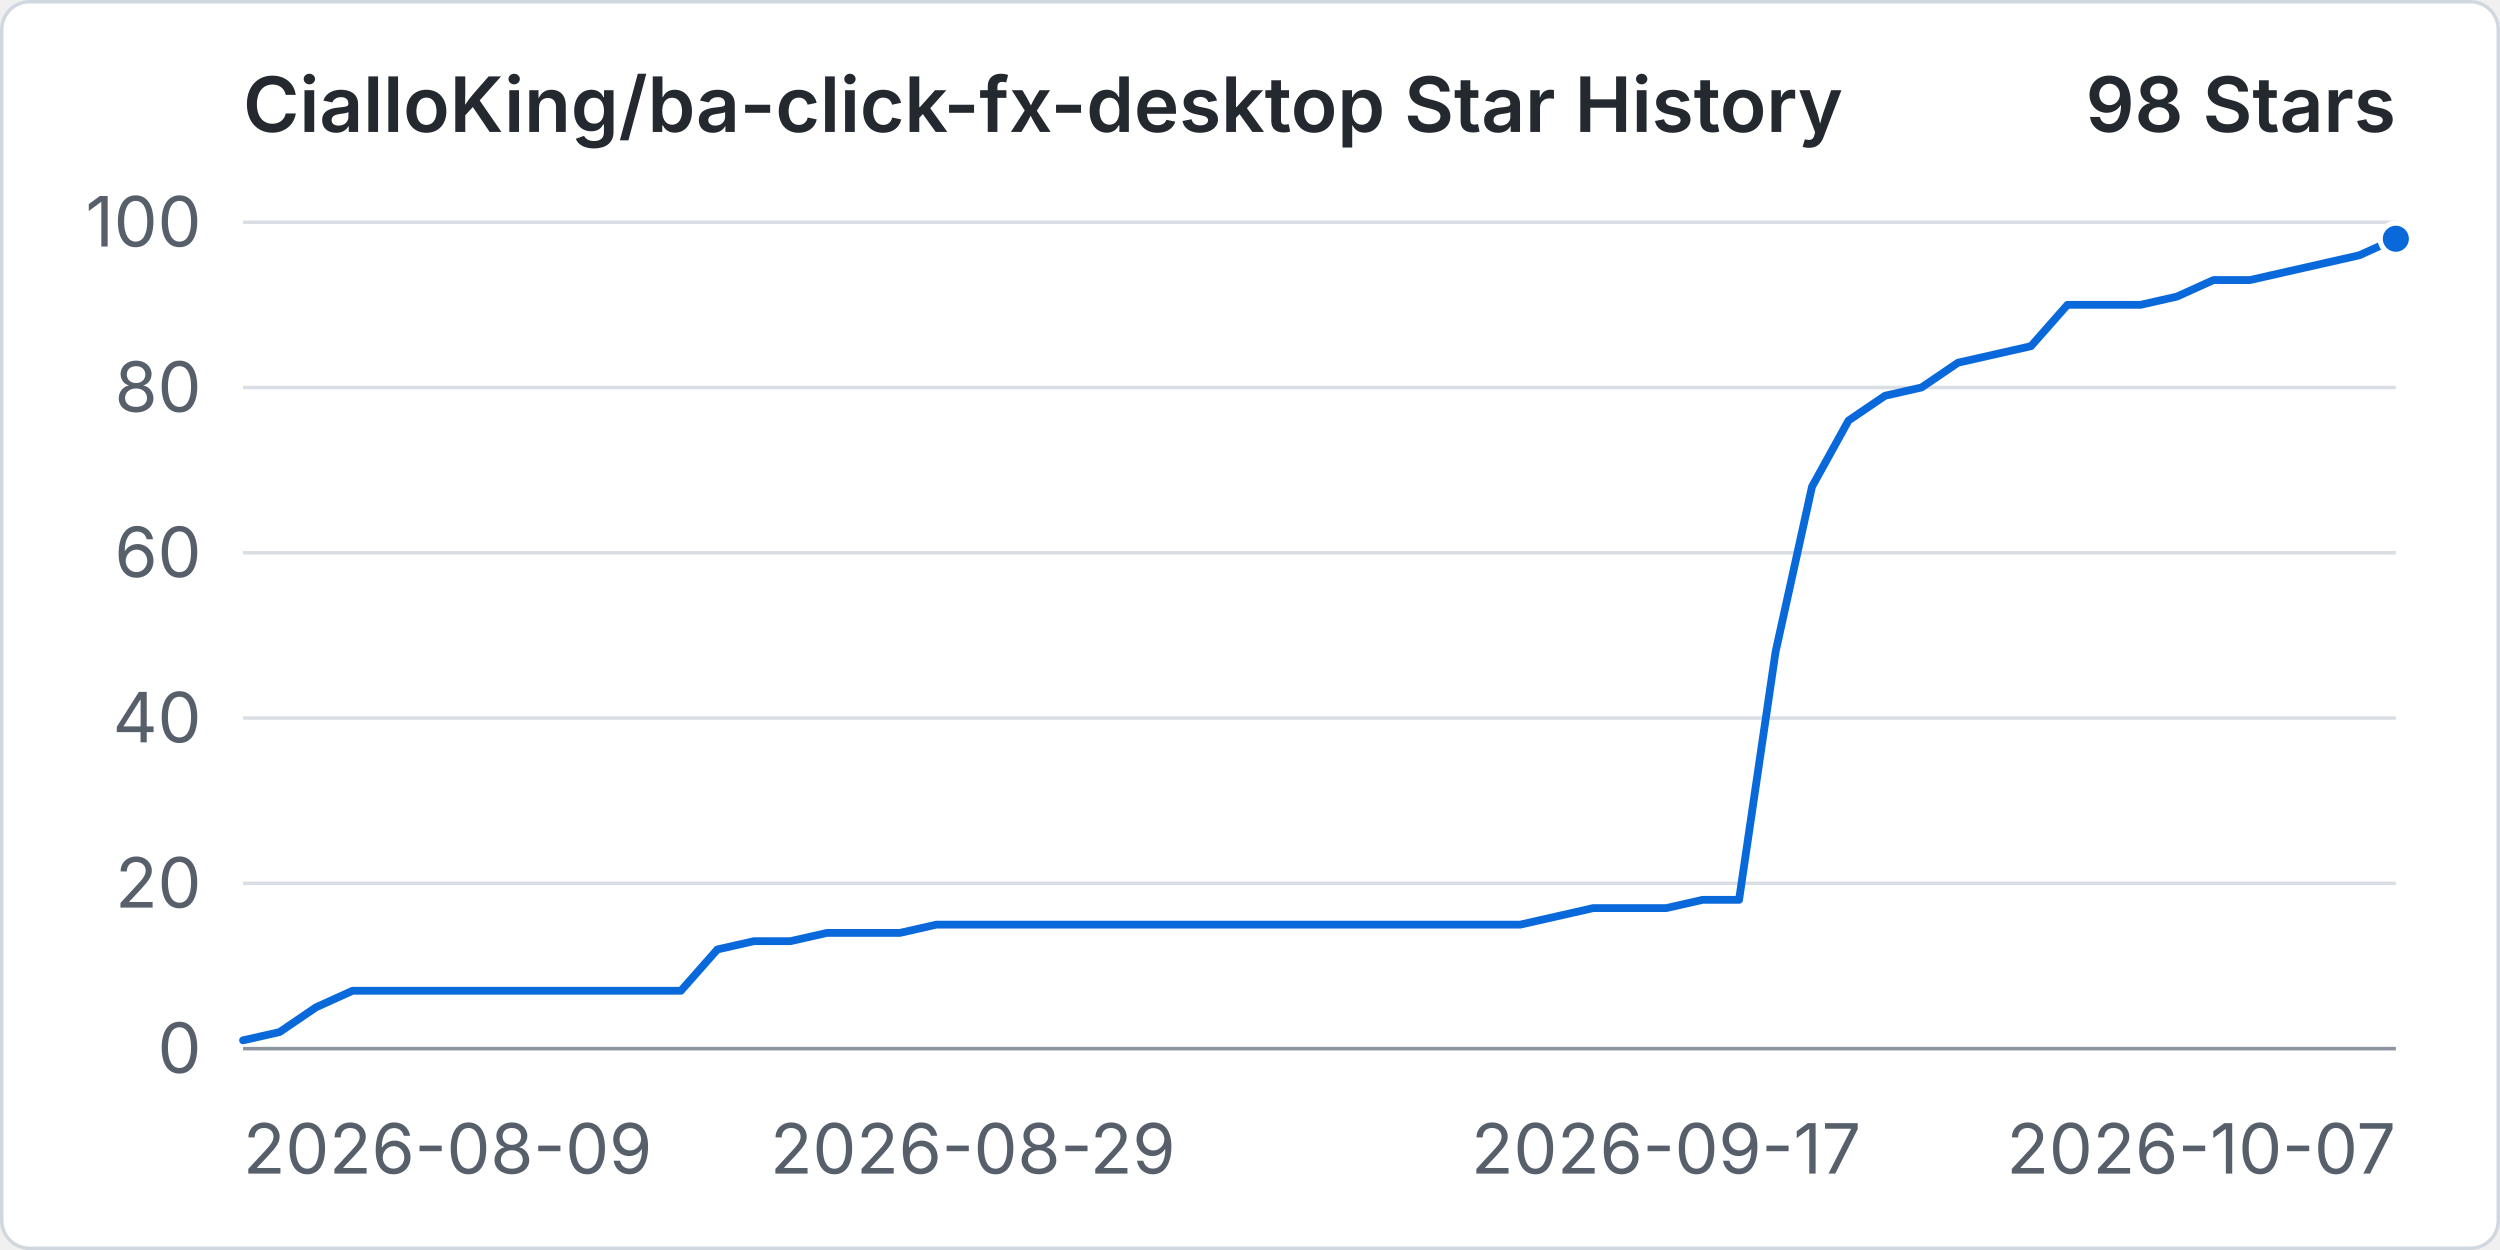
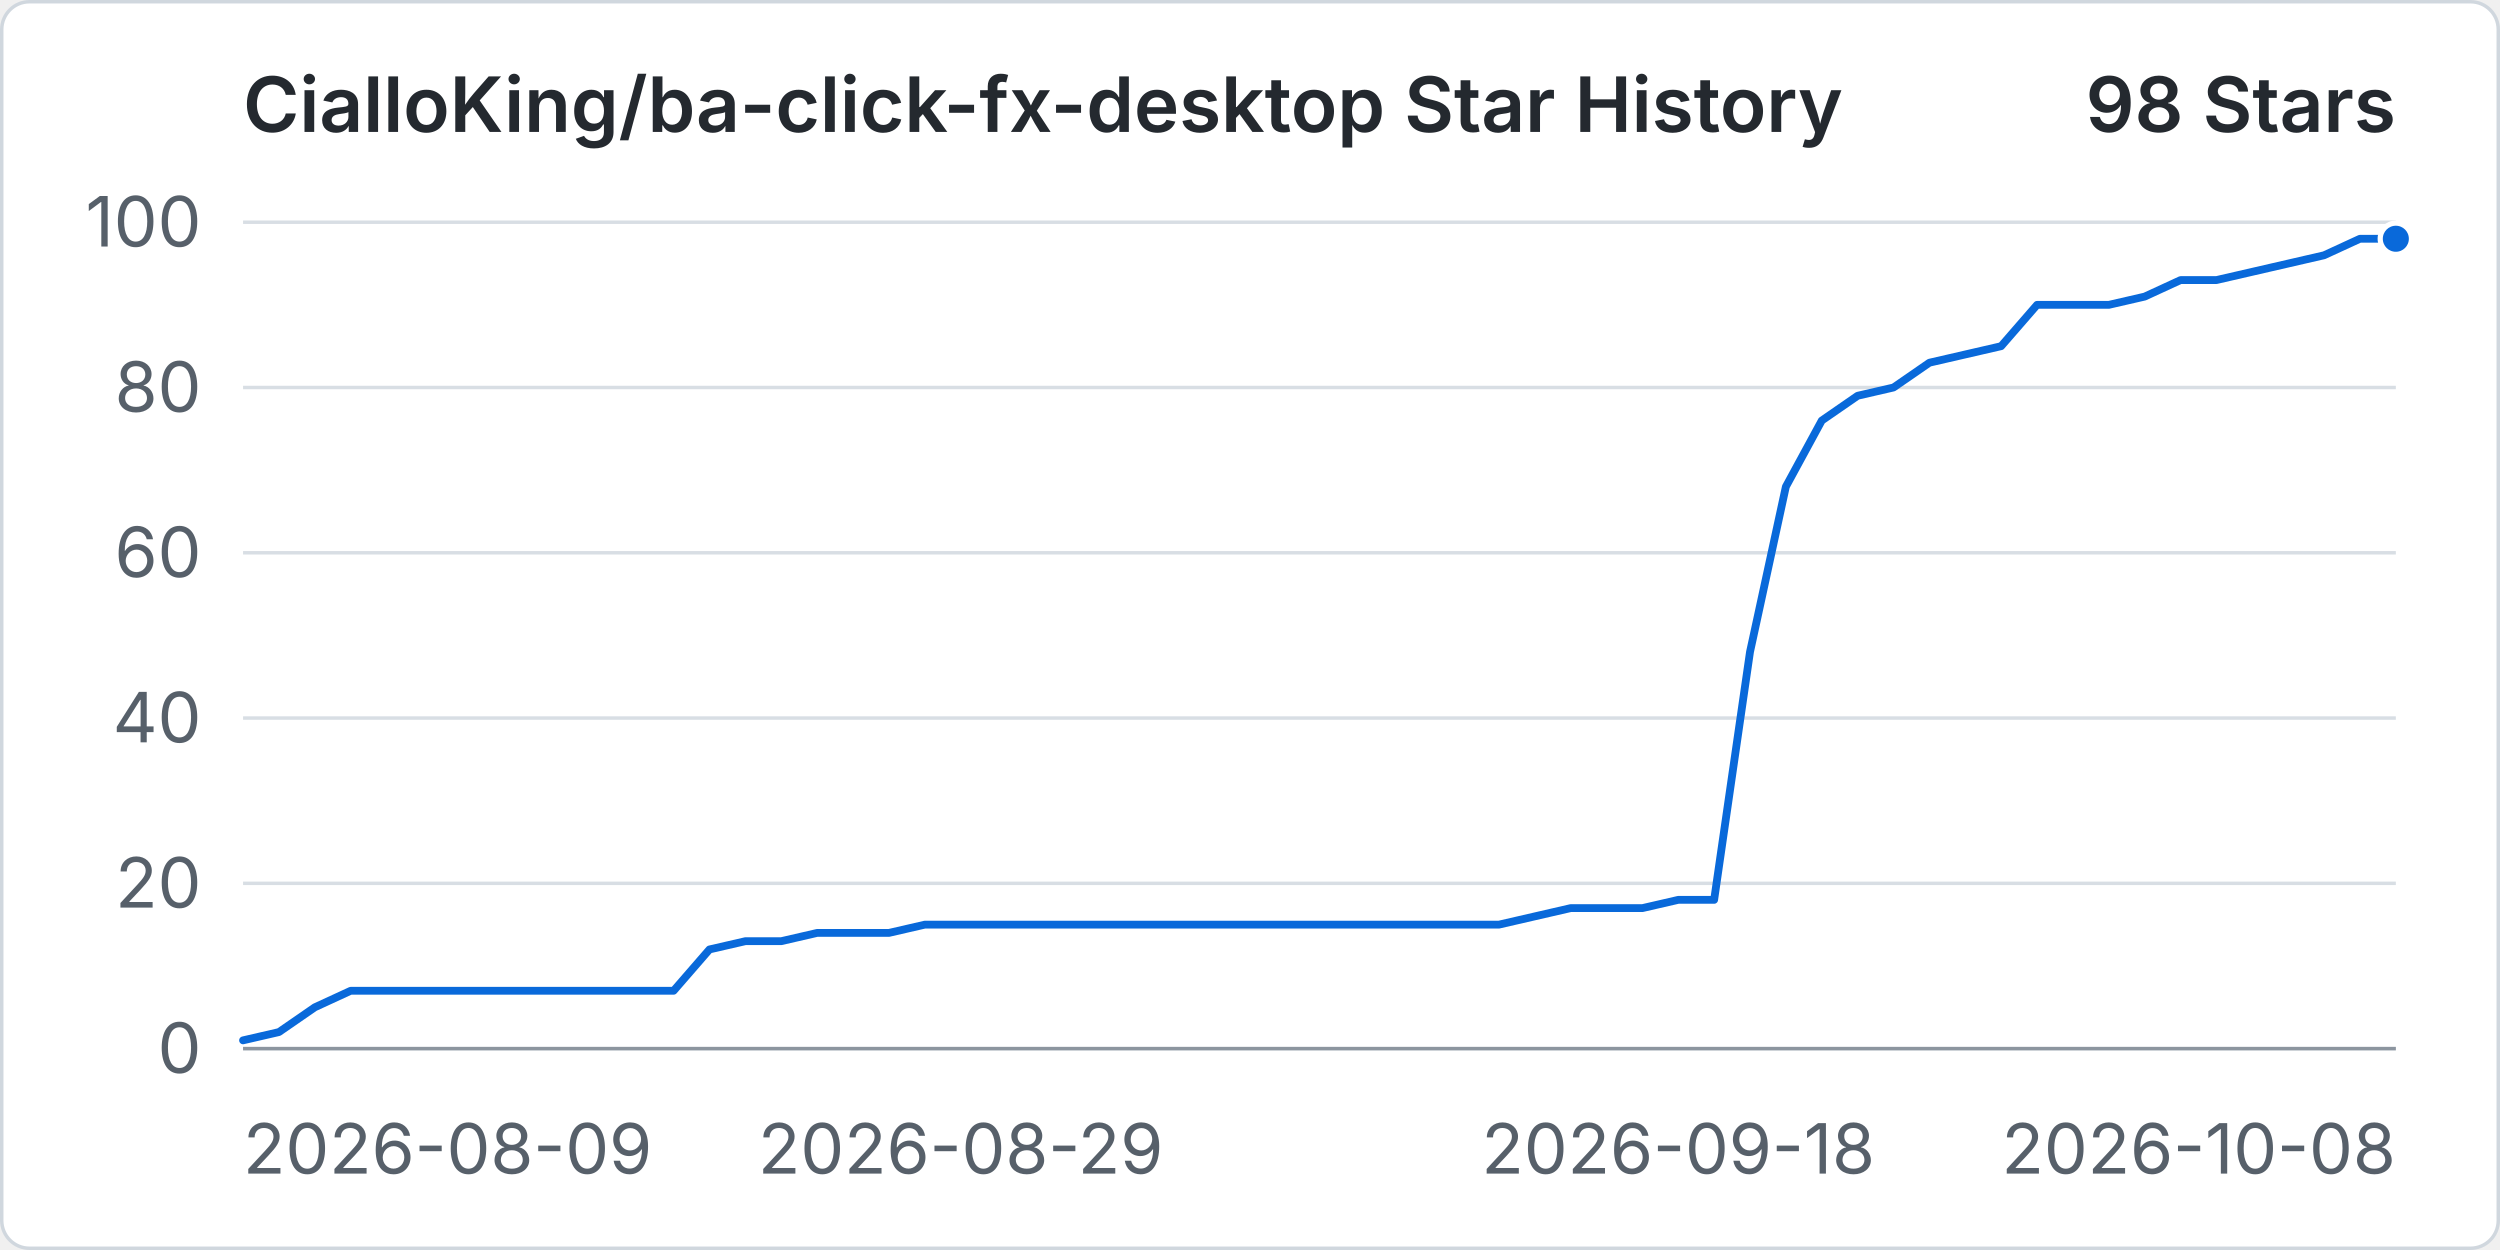
<svg xmlns="http://www.w3.org/2000/svg" width="960" height="480" viewBox="0 0 720 360" role="img" aria-labelledby="title desc">
  <rect x="0.5" y="0.5" width="719" height="359" rx="8" fill="#ffffff" stroke="#d0d7de" />
  <text x="70" y="38" fill="#24292f" font-family="-apple-system, BlinkMacSystemFont, 'Segoe UI', sans-serif" font-size="22" font-weight="600">CialloKing/ba-click-fx-desktop Star History</text>
  <text x="690" y="38" text-anchor="end" fill="#24292f" font-family="-apple-system, BlinkMacSystemFont, 'Segoe UI', sans-serif" font-size="22" font-weight="600">98 Stars</text>
  <line x1="70" y1="302" x2="690" y2="302" stroke="#d8dee4" stroke-width="1" />
  <text x="58" y="309" text-anchor="end" fill="#57606a" font-family="-apple-system, BlinkMacSystemFont, 'Segoe UI', sans-serif" font-size="20">0</text>
  <line x1="70" y1="254.4" x2="690" y2="254.4" stroke="#d8dee4" stroke-width="1" />
  <text x="58" y="261.4" text-anchor="end" fill="#57606a" font-family="-apple-system, BlinkMacSystemFont, 'Segoe UI', sans-serif" font-size="20">20</text>
  <line x1="70" y1="206.8" x2="690" y2="206.8" stroke="#d8dee4" stroke-width="1" />
  <text x="58" y="213.8" text-anchor="end" fill="#57606a" font-family="-apple-system, BlinkMacSystemFont, 'Segoe UI', sans-serif" font-size="20">40</text>
  <line x1="70" y1="159.2" x2="690" y2="159.2" stroke="#d8dee4" stroke-width="1" />
  <text x="58" y="166.2" text-anchor="end" fill="#57606a" font-family="-apple-system, BlinkMacSystemFont, 'Segoe UI', sans-serif" font-size="20">60</text>
  <line x1="70" y1="111.6" x2="690" y2="111.6" stroke="#d8dee4" stroke-width="1" />
  <text x="58" y="118.6" text-anchor="end" fill="#57606a" font-family="-apple-system, BlinkMacSystemFont, 'Segoe UI', sans-serif" font-size="20">80</text>
  <line x1="70" y1="64" x2="690" y2="64" stroke="#d8dee4" stroke-width="1" />
  <text x="58" y="71" text-anchor="end" fill="#57606a" font-family="-apple-system, BlinkMacSystemFont, 'Segoe UI', sans-serif" font-size="20">100</text>
  <line x1="70" y1="302" x2="690" y2="302" stroke="#8c959f" stroke-width="1" />
  <text x="70" y="338" text-anchor="start" fill="#57606a" font-family="-apple-system, BlinkMacSystemFont, 'Segoe UI', sans-serif" font-size="20">2026-08-09</text>
-   <text x="280.17" y="338" text-anchor="middle" fill="#57606a" font-family="-apple-system, BlinkMacSystemFont, 'Segoe UI', sans-serif" font-size="20">2026-08-29</text>
-   <text x="479.83" y="338" text-anchor="middle" fill="#57606a" font-family="-apple-system, BlinkMacSystemFont, 'Segoe UI', sans-serif" font-size="20">2026-09-17</text>
-   <text x="690" y="338" text-anchor="end" fill="#57606a" font-family="-apple-system, BlinkMacSystemFont, 'Segoe UI', sans-serif" font-size="20">2026-10-07</text>
-   <path data-series="stars" d="M 70 299.62 L 80.51 297.24 L 91.02 290.1 L 101.53 285.34 L 112.03 285.34 L 122.54 285.34 L 133.05 285.34 L 143.56 285.34 L 154.07 285.34 L 164.58 285.34 L 175.08 285.34 L 185.59 285.34 L 196.1 285.34 L 206.61 273.44 L 217.12 271.06 L 227.63 271.06 L 238.14 268.68 L 248.64 268.68 L 259.15 268.68 L 269.66 266.3 L 280.17 266.3 L 290.68 266.3 L 301.19 266.3 L 311.69 266.3 L 322.2 266.3 L 332.71 266.3 L 343.22 266.3 L 353.73 266.3 L 364.24 266.3 L 374.75 266.3 L 385.25 266.3 L 395.76 266.3 L 406.27 266.3 L 416.78 266.3 L 427.29 266.3 L 437.8 266.3 L 448.31 263.92 L 458.81 261.54 L 469.32 261.54 L 479.83 261.54 L 490.34 259.16 L 500.85 259.16 L 511.36 187.76 L 521.86 140.16 L 532.37 121.12 L 542.88 113.98 L 553.39 111.6 L 563.9 104.46 L 574.41 102.08 L 584.92 99.7 L 595.42 87.8 L 605.93 87.8 L 616.44 87.8 L 626.95 85.42 L 637.46 80.66 L 647.97 80.66 L 658.47 78.28 L 668.98 75.9 L 679.49 73.52 L 690 68.76" fill="none" stroke="#0969da" stroke-width="3" stroke-linecap="round" stroke-linejoin="round" vector-effect="non-scaling-stroke" />
+   <text x="276.67" y="338" text-anchor="middle" fill="#57606a" font-family="-apple-system, BlinkMacSystemFont, 'Segoe UI', sans-serif" font-size="20">2026-08-29</text>
+   <text x="483.33" y="338" text-anchor="middle" fill="#57606a" font-family="-apple-system, BlinkMacSystemFont, 'Segoe UI', sans-serif" font-size="20">2026-09-18</text>
+   <text x="690" y="338" text-anchor="end" fill="#57606a" font-family="-apple-system, BlinkMacSystemFont, 'Segoe UI', sans-serif" font-size="20">2026-10-08</text>
+   <path data-series="stars" d="M 70 299.62 L 80.33 297.24 L 90.67 290.1 L 101 285.34 L 111.33 285.34 L 121.67 285.34 L 132 285.34 L 142.33 285.34 L 152.67 285.34 L 163 285.34 L 173.33 285.34 L 183.67 285.34 L 194 285.34 L 204.33 273.44 L 214.67 271.06 L 225 271.06 L 235.33 268.68 L 245.67 268.68 L 256 268.68 L 266.33 266.3 L 276.67 266.3 L 287 266.3 L 297.33 266.3 L 307.67 266.3 L 318 266.3 L 328.33 266.3 L 338.67 266.3 L 349 266.3 L 359.33 266.3 L 369.67 266.3 L 380 266.3 L 390.33 266.3 L 400.67 266.3 L 411 266.3 L 421.33 266.3 L 431.67 266.3 L 442 263.92 L 452.33 261.54 L 462.67 261.54 L 473 261.54 L 483.33 259.16 L 493.67 259.16 L 504 187.76 L 514.33 140.16 L 524.67 121.12 L 535 113.98 L 545.33 111.6 L 555.67 104.46 L 566 102.08 L 576.33 99.7 L 586.67 87.8 L 597 87.8 L 607.33 87.8 L 617.67 85.42 L 628 80.66 L 638.33 80.66 L 648.67 78.28 L 659 75.9 L 669.33 73.52 L 679.67 68.76 L 690 68.76" fill="none" stroke="#0969da" stroke-width="3" stroke-linecap="round" stroke-linejoin="round" vector-effect="non-scaling-stroke" />
  <circle data-series="stars" cx="690" cy="68.76" r="4.5" fill="#0969da" stroke="#ffffff" stroke-width="2" vector-effect="non-scaling-stroke" />
</svg>
